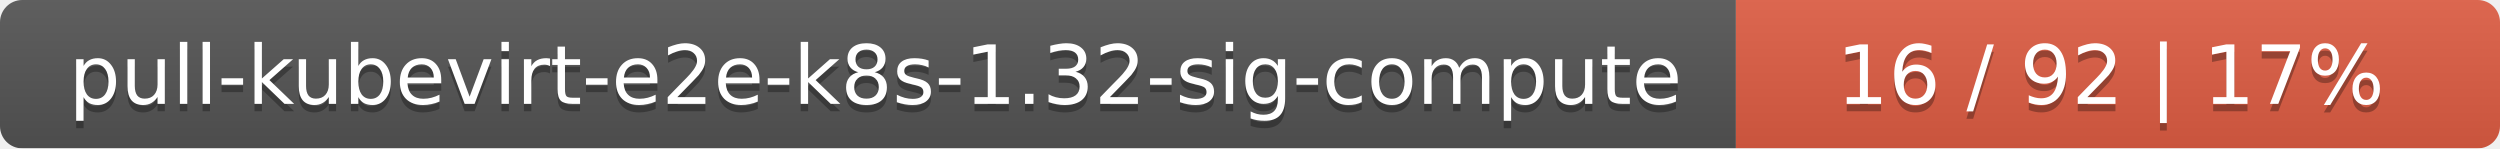
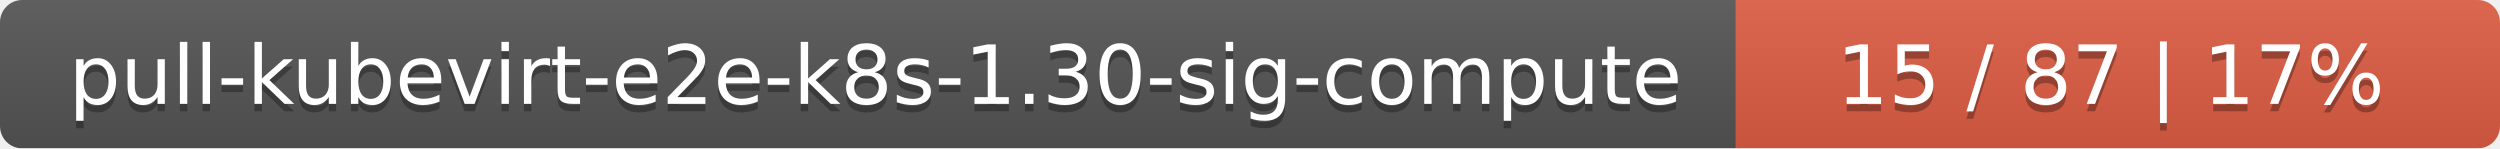
<svg xmlns="http://www.w3.org/2000/svg" width="337" height="20">
  <linearGradient id="smooth" x2="0" y2="100%">
    <stop offset="0" stop-color="#bbb" stop-opacity=".1" />
    <stop offset="1" stop-opacity=".1" />
  </linearGradient>
  <mask id="round">
    <rect width="337" height="20" rx="3" fill="#fff" />
  </mask>
  <g mask="url(#round)">
    <rect width="234" height="20" fill="#555" />
    <rect x="234" width="103" height="20" fill="#e05d44" />
    <rect width="337" height="20" fill="url(#smooth)" />
  </g>
  <g fill="#fff" text-anchor="middle" font-family="DejaVu Sans,Verdana,Geneva,sans-serif" font-size="11">
-     <text x="118" y="15" fill="#010101" fill-opacity=".3">pull-kubevirt-e2e-k8s-1.32-sig-compute</text>
-     <text x="118" y="14">pull-kubevirt-e2e-k8s-1.32-sig-compute</text>
-     <text x="284.5" y="15" fill="#010101" fill-opacity=".3">16 / 92    |    17%</text>
-     <text x="284.5" y="14">16 / 92    |    17%</text>
+     <text x="118" y="15" fill="#010101" fill-opacity=".3">pull-kubevirt-e2e-k8s-1.30-sig-compute</text>
+     <text x="118" y="14">pull-kubevirt-e2e-k8s-1.30-sig-compute</text>
+     <text x="284.5" y="15" fill="#010101" fill-opacity=".3">15 / 87    |    17%</text>
+     <text x="284.5" y="14">15 / 87    |    17%</text>
  </g>
</svg>
